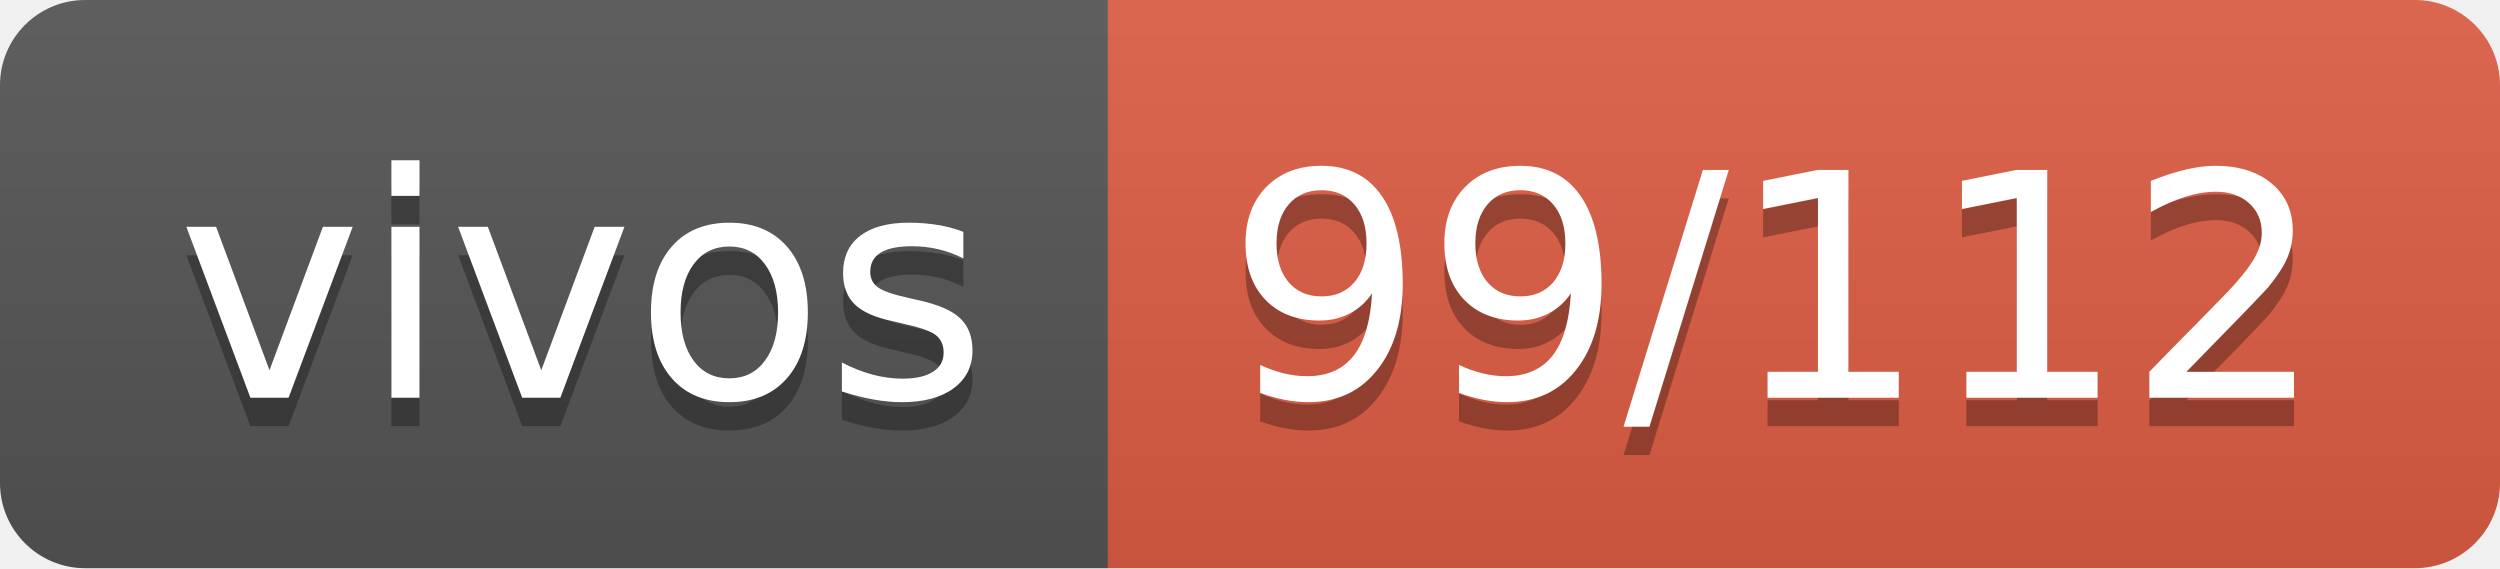
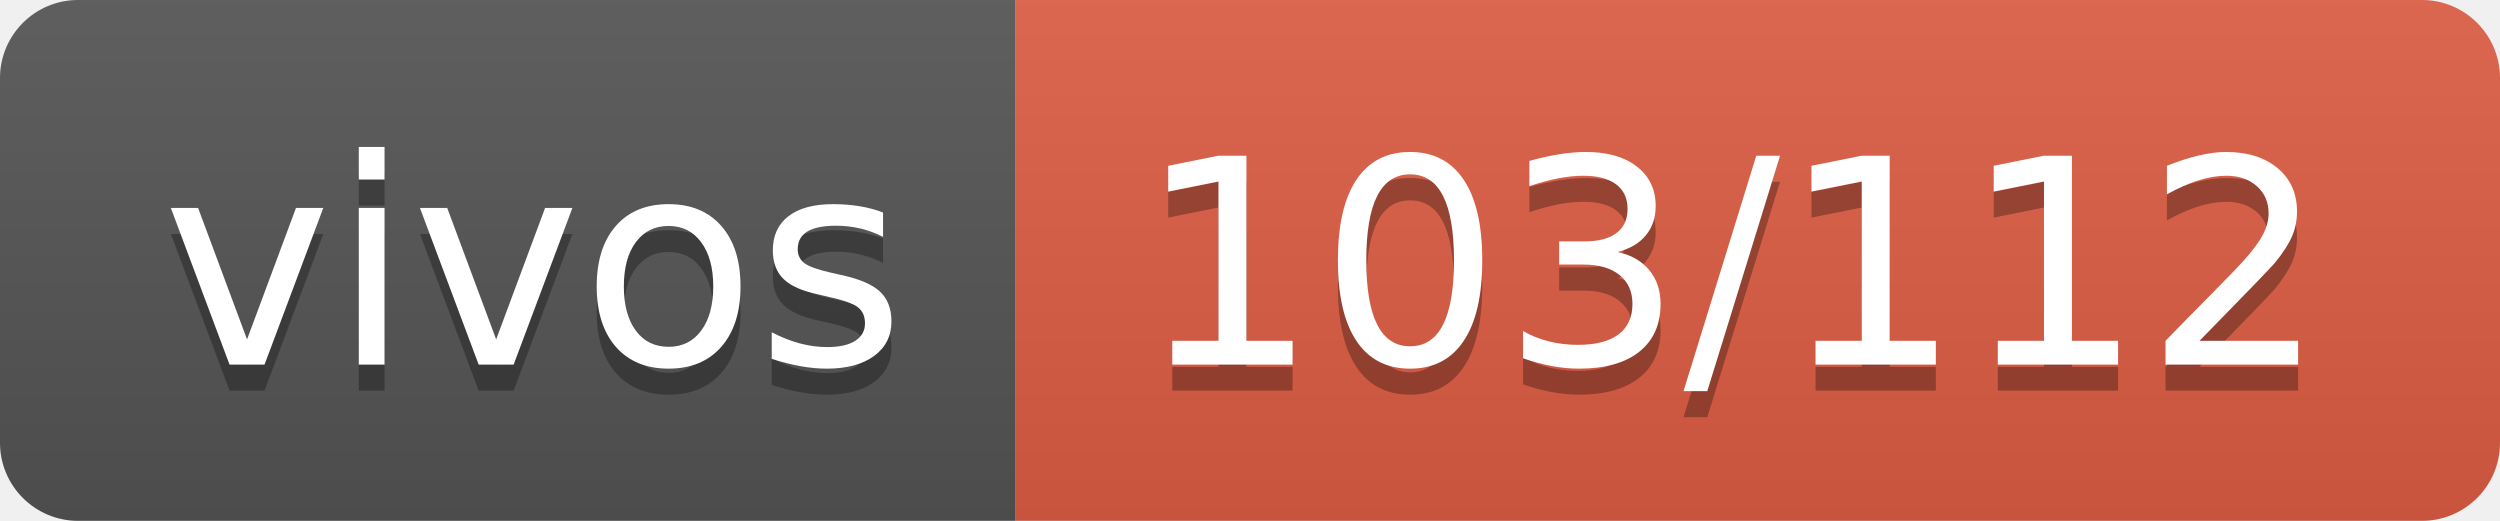
- <svg xmlns="http://www.w3.org/2000/svg" width="88" height="20" role="img" aria-label="vivos: 99/112">
+ <svg xmlns="http://www.w3.org/2000/svg" width="96" height="20" role="img" aria-label="vivos: 103/112">
  <linearGradient id="s" x2="0" y2="100%">
    <stop offset="0" stop-color="#bbb" stop-opacity=".1" />
    <stop offset="1" stop-opacity=".1" />
  </linearGradient>
  <clipPath id="r">
-     <rect width="88" height="20" rx="3" fill="#fff" />
+     <rect width="96" height="20" rx="3" fill="#fff" />
  </clipPath>
  <g clip-path="url(#r)">
    <rect width="39" height="20" fill="#555" />
-     <rect x="39" width="49" height="20" fill="#e05d44" />
-     <rect width="88" height="20" fill="url(#s)" />
+     <rect x="39" width="57" height="20" fill="#e05d44" />
+     <rect width="96" height="20" fill="url(#s)" />
  </g>
  <g fill="#fff" text-anchor="middle" font-family="Verdana,Geneva,DejaVu Sans,sans-serif" text-rendering="geometricPrecision" font-size="110">
    <text aria-hidden="true" x="205" y="150" fill="#010101" fill-opacity=".3" transform="scale(.1)" textLength="290">vivos</text>
    <text x="205" y="140" transform="scale(.1)" fill="#fff" textLength="290">vivos</text>
-     <text aria-hidden="true" x="625" y="150" fill="#010101" fill-opacity=".3" transform="scale(.1)" textLength="390">99/112</text>
-     <text x="625" y="140" transform="scale(.1)" fill="#fff" textLength="390">99/112</text>
+     <text aria-hidden="true" x="665" y="150" fill="#010101" fill-opacity=".3" transform="scale(.1)" textLength="470">103/112</text>
+     <text x="665" y="140" transform="scale(.1)" fill="#fff" textLength="470">103/112</text>
  </g>
</svg>
